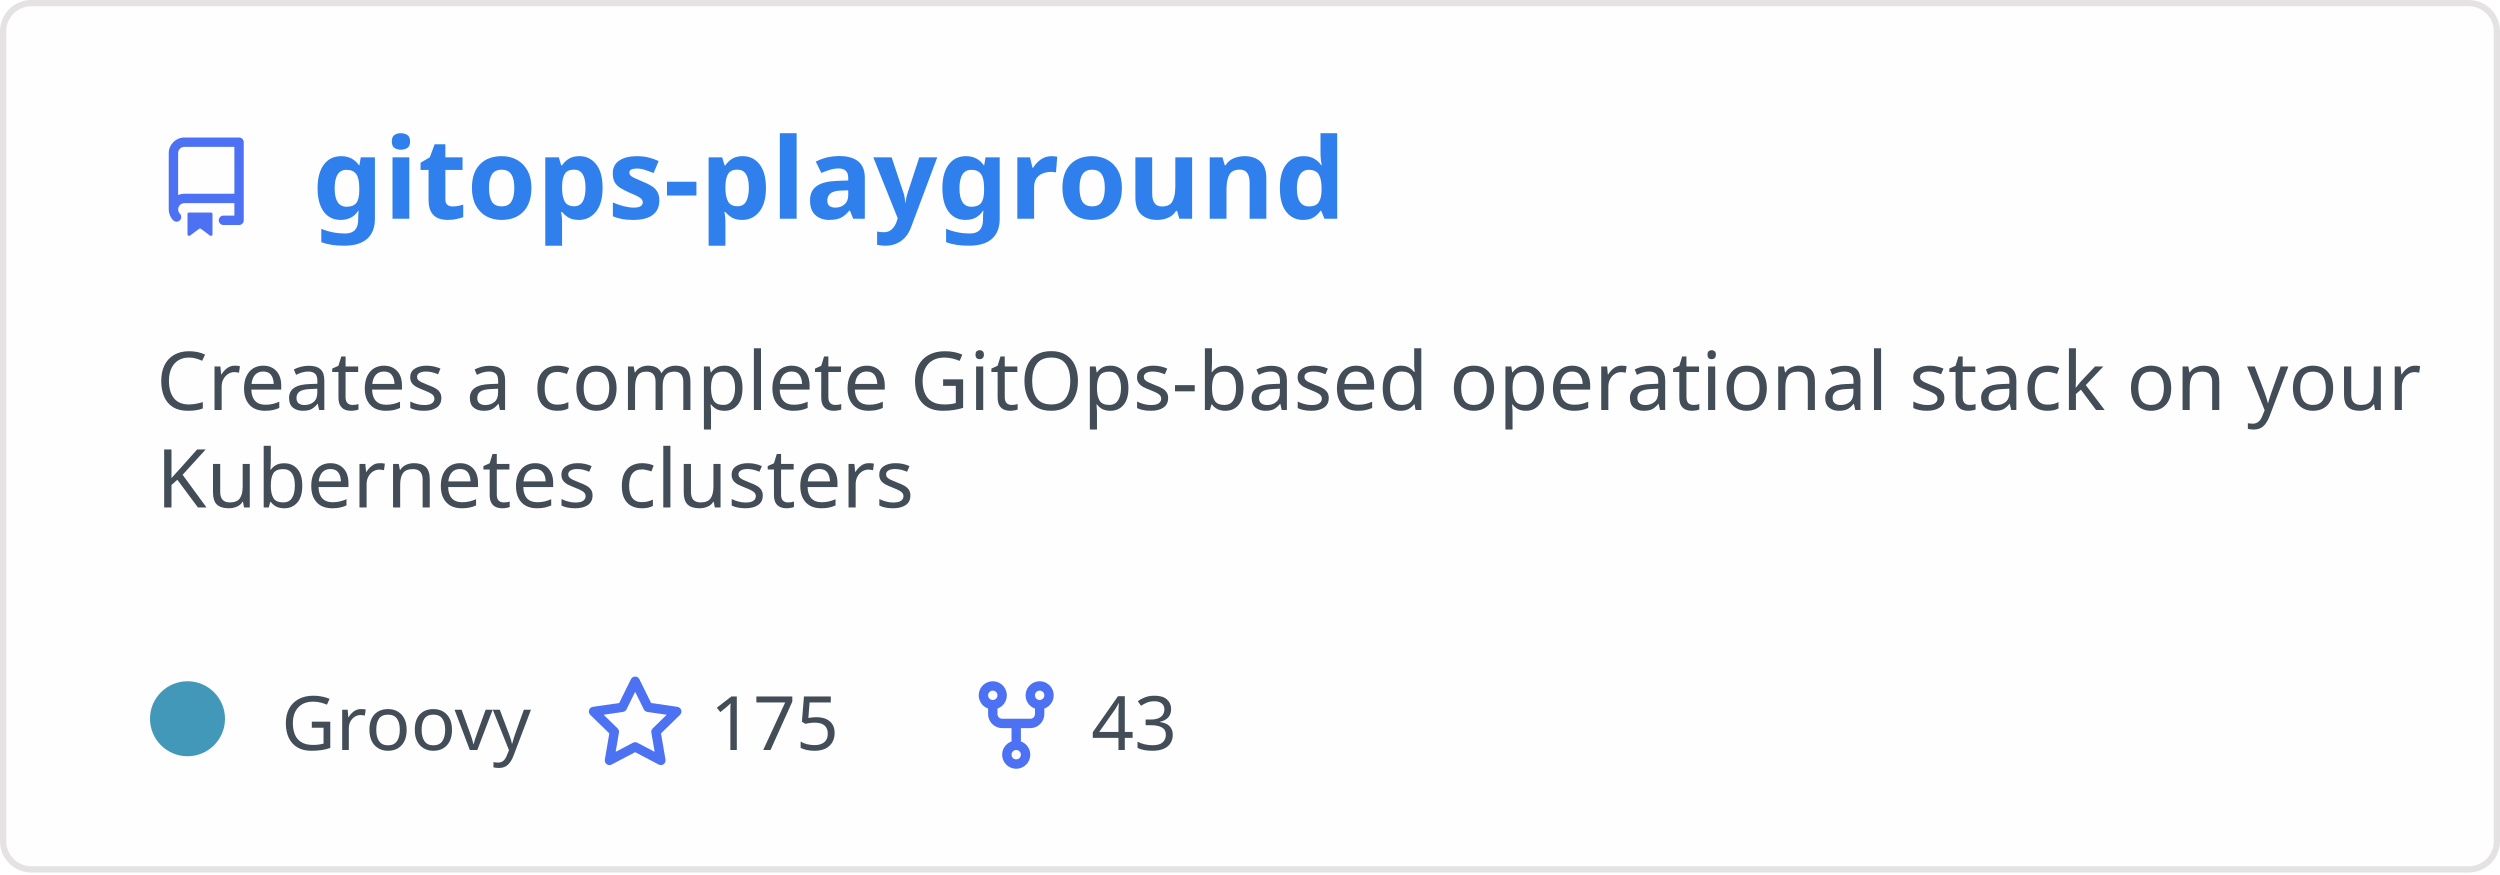
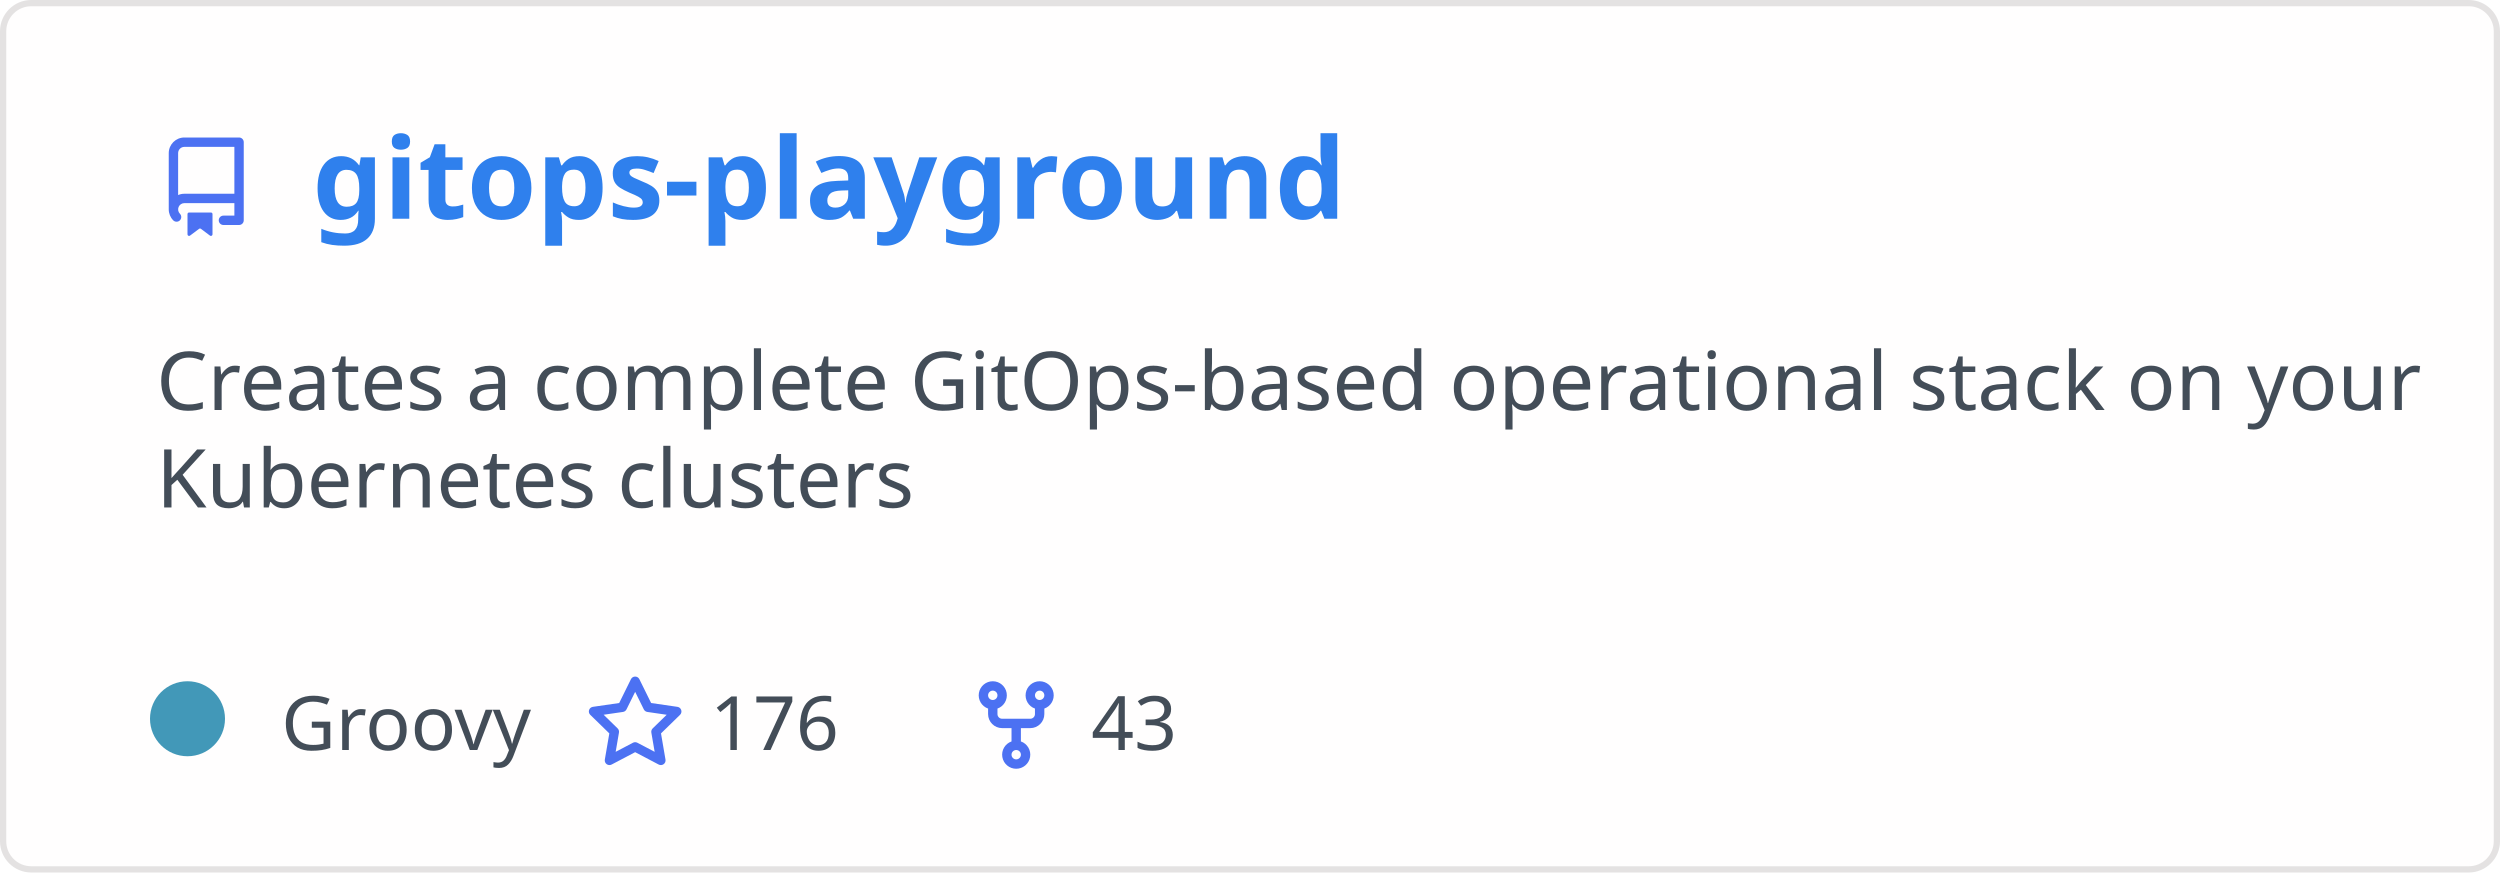
<svg xmlns="http://www.w3.org/2000/svg" width="400" height="140" viewBox="0 0 400 140" fill="none" role="img" aria-labelledby="descId">
  <style>
          .header {
            font: 600 18px 'Segoe UI', Ubuntu, Sans-Serif;
            fill: #2f80ed;
            animation: fadeInAnimation 0.8s ease-in-out forwards;
          }
          @supports(-moz-appearance: auto) {
            /* Selector detects Firefox */
            .header { font-size: 15.5px; }
          }
          
    .description { font: 400 13px 'Segoe UI', Ubuntu, Sans-Serif; fill: #434d58 }
    .gray { font: 400 12px 'Segoe UI', Ubuntu, Sans-Serif; fill: #434d58 }
    .icon { fill: #4c71f2 }
    .badge { font: 600 11px 'Segoe UI', Ubuntu, Sans-Serif; }
    .badge rect { opacity: 0.2 }
  

          
      /* Animations */
      @keyframes scaleInAnimation {
        from {
          transform: translate(-5px, 5px) scale(0);
        }
        to {
          transform: translate(-5px, 5px) scale(1);
        }
      }
      @keyframes fadeInAnimation {
        from {
          opacity: 0;
        }
        to {
          opacity: 1;
        }
      }
    
          * { animation-duration: 0s !important; animation-delay: 0s !important; }
        </style>
  <rect data-testid="card-bg" x="0.5" y="0.5" rx="4.5" height="99%" stroke="#e4e2e2" width="399" fill="#fffefe" stroke-opacity="1" />
  <g data-testid="card-title" transform="translate(25, 35)">
    <g transform="translate(0, 0)">
      <svg class="icon" x="0" y="-13" viewBox="0 0 16 16" version="1.1" width="16" height="16">
        <path fill-rule="evenodd" d="M2 2.5A2.5 2.5 0 014.5 0h8.75a.75.75 0 01.75.75v12.5a.75.75 0 01-.75.75h-2.5a.75.75 0 110-1.5h1.75v-2h-8a1 1 0 00-.714 1.7.75.75 0 01-1.072 1.05A2.495 2.495 0 012 11.5v-9zm10.5-1V9h-8c-.356 0-.694.074-1 .208V2.5a1 1 0 011-1h8zM5 12.25v3.25a.25.25 0 00.4.2l1.45-1.087a.25.25 0 01.3 0L8.6 15.7a.25.25 0 00.4-.2v-3.25a.25.25 0 00-.25-.25h-3.5a.25.25 0 00-.25.25z" />
      </svg>
    </g>
    <g transform="translate(25, 0)">
      <text x="0" y="0" class="header" data-testid="header">gitops-playground</text>
    </g>
  </g>
  <g data-testid="main-card-body" transform="translate(0, 55)">
    <text class="description" x="25" y="-5">
      <tspan dy="1.2em" x="25">Creates a complete GitOps-based operational stack on your</tspan>
      <tspan dy="1.2em" x="25">Kubernetes clusters</tspan>
    </text>
    <g transform="translate(30, 65)">
      <g transform="translate(0, 0)">
        <g data-testid="primary-lang">
          <circle data-testid="lang-color" cx="0" cy="-5" r="6" fill="#4298b8" />
          <text data-testid="lang-name" class="gray" x="15">Groovy</text>
        </g>
      </g>
      <g transform="translate(63.625, 0)">
        <g transform="translate(0, 0)">
          <svg class="icon" y="-12" viewBox="0 0 16 16" version="1.1" width="16" height="16">
            <path fill-rule="evenodd" d="M8 .25a.75.75 0 01.673.418l1.882 3.815 4.21.612a.75.75 0 01.416 1.279l-3.046 2.97.719 4.192a.75.75 0 01-1.088.791L8 12.347l-3.766 1.98a.75.75 0 01-1.088-.79l.72-4.194L.818 6.374a.75.75 0 01.416-1.28l4.21-.611L7.327.668A.75.75 0 018 .25zm0 2.445L6.615 5.5a.75.75 0 01-.564.41l-3.097.45 2.24 2.184a.75.75 0 01.216.664l-.528 3.084 2.769-1.456a.75.75 0 01.698 0l2.77 1.456-.53-3.084a.75.75 0 01.216-.664l2.24-2.183-3.096-.45a.75.75 0 01-.564-.41L8 2.694v.001z" />
          </svg>
        </g>
        <g transform="translate(20, 0)">
-           <text data-testid="stargazers" class="gray">175</text>
+           <text data-testid="stargazers" class="gray">176</text>
        </g>
      </g>
      <g transform="translate(124.5938, 0)">
        <g transform="translate(0, 0)">
          <svg class="icon" y="-12" viewBox="0 0 16 16" version="1.1" width="16" height="16">
            <path fill-rule="evenodd" d="M5 3.25a.75.75 0 11-1.5 0 .75.75 0 011.5 0zm0 2.122a2.25 2.25 0 10-1.5 0v.878A2.25 2.25 0 005.75 8.5h1.5v2.128a2.251 2.251 0 101.5 0V8.5h1.5a2.25 2.25 0 002.25-2.25v-.878a2.25 2.25 0 10-1.5 0v.878a.75.75 0 01-.75.75h-4.5A.75.75 0 015 6.25v-.878zm3.75 7.378a.75.75 0 11-1.5 0 .75.75 0 011.5 0zm3-8.75a.75.75 0 100-1.5.75.75 0 000 1.5z" />
          </svg>
        </g>
        <g transform="translate(20, 0)">
          <text data-testid="forkcount" class="gray">43</text>
        </g>
      </g>
    </g>
  </g>
</svg>
